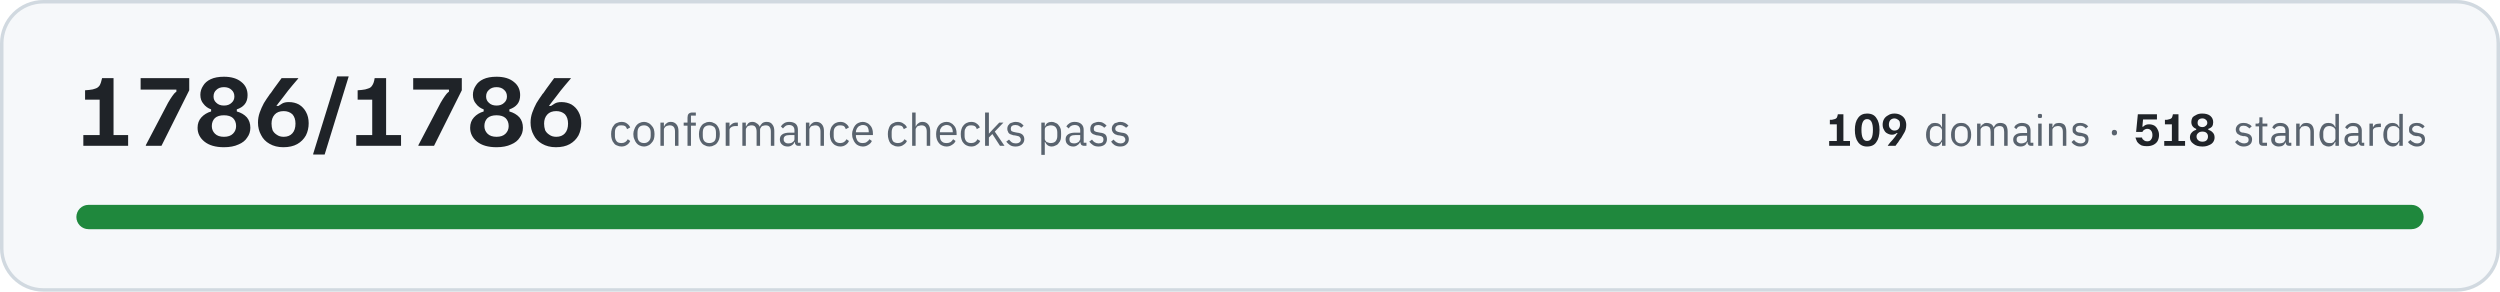
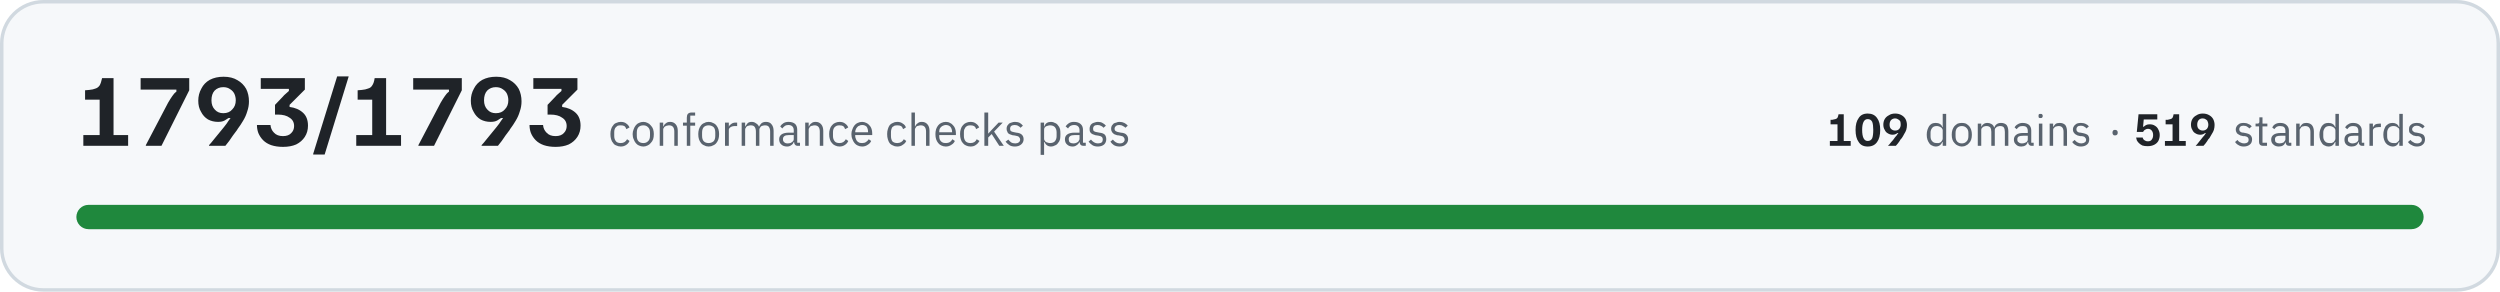
- <svg xmlns="http://www.w3.org/2000/svg" width="720" height="84" viewBox="0 0 7200 840" role="img" aria-label="All 1786 conformance checks pass, across 109 domains and 518 standards">
+ <svg xmlns="http://www.w3.org/2000/svg" width="720" height="84" viewBox="0 0 7200 840" role="img" aria-label="All 1793 conformance checks pass, across 109 domains and 519 standards">
  <rect x="5" y="5" width="7190" height="830" rx="120" fill="#f6f8fa" stroke="#d1d9e0" stroke-width="10" />
-   <path fill="#1f2328" d="M240 420L240 389L287 389L287 287L245 287L245 260L257 259Q268 258 275 255Q282 253 287 246Q291 239 294 225L327 225L327 389L369 389L369 420L240 420ZM420 420L420 418L484 296Q491 284 496 277Q501 269 508 264L508 258L405 258L405 225L545 225L545 260L465 420L420 420ZM645 424Q609 424 589 408Q569 392 569 368Q569 350 580 338Q591 326 608 321L608 315Q594 310 586 299Q577 289 577 273Q577 259 585 247Q592 235 607 228Q622 221 645 221Q677 221 695 236Q713 250 713 274Q713 290 705 300Q697 310 682 315L682 321Q700 326 711 338Q721 350 721 368Q721 384 712 396Q704 409 687 416Q670 424 645 424ZM645 394Q662 394 671 385Q680 376 680 363Q680 349 671 340Q662 332 645 332Q628 332 619 340Q610 349 610 363Q610 376 619 385Q628 394 645 394ZM645 304Q659 304 667 296Q675 289 675 278Q675 266 667 259Q659 251 645 251Q631 251 623 259Q615 266 615 278Q615 289 623 296Q631 304 645 304ZM816 424Q793 424 776 414Q760 405 752 389Q743 373 743 353Q743 338 748 324Q753 310 760 297Q768 284 776 273Q776 272 780 268Q784 262 789 255Q794 248 800 240Q806 232 811 225L859 225L859 226Q854 232 842 246Q830 260 816 279Q807 290 802 297Q797 304 796 305L802 305Q806 302 813 298Q820 294 832 294Q848 294 861 301Q874 309 881 322Q889 336 889 355Q889 374 881 390Q872 406 856 415Q840 424 816 424ZM817 394Q833 394 842 384Q851 374 851 356Q851 339 842 329Q832 320 817 320Q800 320 791 330Q782 340 782 356Q782 366 785 375Q789 383 797 388Q805 394 817 394ZM902 445L902 443L971 220L1004 220L1004 221L935 445L902 445ZM1026 420L1026 389L1072 389L1072 287L1030 287L1030 260L1042 259Q1053 258 1060 255Q1068 253 1072 246Q1077 239 1079 225L1112 225L1112 389L1155 389L1155 420L1026 420ZM1205 420L1205 418L1269 296Q1276 284 1281 277Q1286 269 1293 264L1293 258L1190 258L1190 225L1330 225L1330 260L1250 420L1205 420ZM1430 424Q1394 424 1374 408Q1354 392 1354 368Q1354 350 1365 338Q1376 326 1393 321L1393 315Q1379 310 1371 299Q1362 289 1362 273Q1362 259 1370 247Q1377 235 1392 228Q1407 221 1430 221Q1462 221 1480 236Q1498 250 1498 274Q1498 290 1490 300Q1482 310 1467 315L1467 321Q1485 326 1496 338Q1506 350 1506 368Q1506 384 1497 396Q1489 409 1472 416Q1455 424 1430 424ZM1430 394Q1447 394 1456 385Q1465 376 1465 363Q1465 349 1456 340Q1447 332 1430 332Q1413 332 1404 340Q1395 349 1395 363Q1395 376 1404 385Q1413 394 1430 394ZM1430 304Q1444 304 1452 296Q1460 289 1460 278Q1460 266 1452 259Q1444 251 1430 251Q1416 251 1408 259Q1400 266 1400 278Q1400 289 1408 296Q1416 304 1430 304ZM1601 424Q1578 424 1561 414Q1545 405 1537 389Q1528 373 1528 353Q1528 338 1533 324Q1538 310 1545 297Q1553 284 1561 273Q1561 272 1565 268Q1569 262 1574 255Q1579 248 1585 240Q1591 232 1596 225L1644 225L1644 226Q1639 232 1627 246Q1615 260 1601 279Q1592 290 1587 297Q1582 304 1581 305L1587 305Q1591 302 1598 298Q1605 294 1617 294Q1633 294 1646 301Q1659 309 1666 322Q1674 336 1674 355Q1674 374 1666 390Q1657 406 1641 415Q1625 424 1601 424ZM1602 394Q1618 394 1627 384Q1636 374 1636 356Q1636 339 1627 329Q1617 320 1602 320Q1585 320 1576 330Q1567 340 1567 356Q1567 366 1570 375Q1574 383 1582 388Q1590 394 1602 394Z" />
-   <path fill="#59636e" d="M1790 422Q1783 422 1777 419Q1771 417 1768 412Q1764 408 1762 401Q1760 395 1760 386Q1760 378 1762 372Q1764 365 1768 361Q1771 356 1777 354Q1783 351 1790 351Q1800 351 1806 356Q1812 360 1815 367L1806 372Q1804 366 1800 363Q1796 361 1790 361Q1785 361 1781 362Q1778 364 1776 366Q1773 369 1772 373Q1771 376 1771 381L1771 392Q1771 401 1776 407Q1780 412 1790 412Q1802 412 1808 401L1815 406Q1812 413 1806 417Q1799 422 1790 422ZM1855 422Q1848 422 1842 419Q1837 417 1833 412Q1829 407 1827 401Q1824 395 1824 386Q1824 379 1827 372Q1829 366 1833 361Q1837 356 1842 354Q1848 351 1855 351Q1861 351 1867 354Q1872 356 1876 361Q1881 366 1883 372Q1885 379 1885 386Q1885 395 1883 401Q1881 407 1876 412Q1872 417 1867 419Q1861 422 1855 422ZM1855 412Q1863 412 1868 407Q1874 402 1874 391L1874 382Q1874 371 1868 366Q1863 361 1855 361Q1846 361 1841 366Q1836 371 1836 382L1836 391Q1836 402 1841 407Q1846 412 1855 412ZM1902 420L1902 353L1912 353L1912 364L1913 364Q1915 358 1920 355Q1924 351 1932 351Q1942 351 1948 358Q1954 365 1954 377L1954 420L1944 420L1944 379Q1944 361 1929 361Q1926 361 1923 362Q1920 362 1918 364Q1915 365 1914 368Q1912 370 1912 373L1912 420L1902 420ZM1980 362L1969 362L1969 353L1980 353L1980 339Q1980 332 1983 328Q1987 324 1994 324L2004 324L2004 333L1990 333L1990 353L2004 353L2004 362L1990 362L1990 420L1980 420L1980 362ZM2043 422Q2036 422 2031 419Q2025 417 2021 412Q2017 407 2015 401Q2013 395 2013 386Q2013 379 2015 372Q2017 366 2021 361Q2025 356 2031 354Q2036 351 2043 351Q2050 351 2055 354Q2061 356 2065 361Q2069 366 2071 372Q2073 379 2073 386Q2073 395 2071 401Q2069 407 2065 412Q2061 417 2055 419Q2050 422 2043 422ZM2043 412Q2051 412 2057 407Q2062 402 2062 391L2062 382Q2062 371 2057 366Q2051 361 2043 361Q2034 361 2029 366Q2024 371 2024 382L2024 391Q2024 402 2029 407Q2034 412 2043 412ZM2090 420L2090 353L2101 353L2101 365L2101 365Q2103 360 2108 357Q2113 353 2121 353L2125 353L2125 363L2119 363Q2110 363 2105 367Q2101 370 2101 374L2101 420L2090 420ZM2138 420L2138 353L2148 353L2148 364L2149 364Q2150 361 2152 359Q2153 357 2155 355Q2157 353 2160 352Q2163 351 2167 351Q2174 351 2179 355Q2185 358 2188 365L2188 365Q2190 360 2195 355Q2200 351 2208 351Q2219 351 2224 358Q2230 365 2230 377L2230 420L2220 420L2220 379Q2220 370 2216 365Q2213 361 2205 361Q2202 361 2199 362Q2196 362 2194 364Q2192 365 2191 368Q2189 370 2189 373L2189 420L2179 420L2179 379Q2179 370 2175 365Q2172 361 2164 361Q2161 361 2158 362Q2156 362 2153 364Q2151 365 2150 368Q2148 370 2148 373L2148 420L2138 420ZM2300 420Q2294 420 2292 417Q2289 414 2289 409L2288 409Q2286 415 2281 418Q2276 422 2269 422Q2258 422 2252 416Q2246 411 2246 401Q2246 392 2253 387Q2260 382 2275 382L2288 382L2288 375Q2288 368 2284 364Q2280 360 2272 360Q2266 360 2262 363Q2258 366 2255 370L2249 364Q2252 359 2258 355Q2264 351 2273 351Q2285 351 2292 357Q2298 363 2298 374L2298 411L2306 411L2306 420L2300 420ZM2270 413Q2274 413 2278 412Q2281 411 2283 409Q2285 408 2287 405Q2288 403 2288 400L2288 389L2274 389Q2265 389 2261 392Q2257 395 2257 400L2257 402Q2257 407 2261 410Q2264 413 2270 413ZM2321 420L2321 353L2331 353L2331 364L2332 364Q2334 358 2339 355Q2343 351 2351 351Q2361 351 2367 358Q2373 365 2373 377L2373 420L2363 420L2363 379Q2363 361 2348 361Q2345 361 2342 362Q2339 362 2336 364Q2334 365 2333 368Q2331 370 2331 373L2331 420L2321 420ZM2420 422Q2413 422 2407 419Q2402 417 2398 412Q2394 408 2392 401Q2390 395 2390 386Q2390 378 2392 372Q2394 365 2398 361Q2402 356 2407 354Q2413 351 2420 351Q2430 351 2436 356Q2442 360 2445 367L2436 372Q2434 366 2430 363Q2426 361 2420 361Q2415 361 2412 362Q2408 364 2406 366Q2403 369 2402 373Q2401 376 2401 381L2401 392Q2401 401 2406 407Q2411 412 2420 412Q2432 412 2438 401L2445 406Q2442 413 2436 417Q2429 422 2420 422ZM2485 422Q2478 422 2472 419Q2467 417 2463 412Q2459 407 2457 401Q2454 395 2454 386Q2454 379 2457 372Q2459 366 2463 361Q2467 356 2472 354Q2478 351 2485 351Q2491 351 2497 354Q2502 356 2506 361Q2510 365 2512 371Q2514 377 2514 384L2514 389L2465 389L2465 392Q2465 396 2467 400Q2468 404 2471 407Q2473 409 2477 411Q2481 412 2485 412Q2492 412 2496 409Q2501 406 2504 401L2511 406Q2508 413 2501 417Q2494 422 2485 422ZM2485 360Q2480 360 2477 362Q2473 363 2471 366Q2468 369 2467 372Q2465 376 2465 380L2465 381L2502 381L2502 380Q2502 371 2498 365Q2493 360 2485 360ZM2586 422Q2579 422 2574 419Q2568 417 2564 412Q2561 408 2559 401Q2557 395 2557 386Q2557 378 2559 372Q2561 365 2564 361Q2568 356 2574 354Q2579 351 2586 351Q2596 351 2602 356Q2609 360 2612 367L2603 372Q2601 366 2597 363Q2593 361 2586 361Q2582 361 2578 362Q2575 364 2572 366Q2570 369 2569 373Q2568 376 2568 381L2568 392Q2568 401 2572 407Q2577 412 2586 412Q2599 412 2605 401L2612 406Q2609 413 2602 417Q2596 422 2586 422ZM2627 324L2637 324L2637 364L2638 364Q2640 358 2645 355Q2649 351 2657 351Q2667 351 2673 358Q2679 365 2679 377L2679 420L2669 420L2669 379Q2669 361 2654 361Q2651 361 2648 362Q2645 362 2642 364Q2640 365 2639 368Q2637 370 2637 373L2637 420L2627 420L2627 324ZM2726 422Q2719 422 2713 419Q2708 417 2704 412Q2700 407 2698 401Q2696 395 2696 386Q2696 379 2698 372Q2700 366 2704 361Q2708 356 2713 354Q2719 351 2726 351Q2733 351 2738 354Q2743 356 2747 361Q2751 365 2753 371Q2755 377 2755 384L2755 389L2707 389L2707 392Q2707 396 2708 400Q2709 404 2712 407Q2714 409 2718 411Q2722 412 2727 412Q2733 412 2738 409Q2742 406 2745 401L2752 406Q2749 413 2742 417Q2735 422 2726 422ZM2726 360Q2722 360 2718 362Q2715 363 2712 366Q2710 369 2708 372Q2707 376 2707 380L2707 381L2744 381L2744 380Q2744 371 2739 365Q2734 360 2726 360ZM2797 422Q2790 422 2784 419Q2779 417 2775 412Q2771 408 2769 401Q2767 395 2767 386Q2767 378 2769 372Q2771 365 2775 361Q2779 356 2784 354Q2790 351 2797 351Q2807 351 2813 356Q2819 360 2822 367L2813 372Q2812 366 2807 363Q2803 361 2797 361Q2792 361 2789 362Q2785 364 2783 366Q2781 369 2779 373Q2778 376 2778 381L2778 392Q2778 401 2783 407Q2788 412 2797 412Q2810 412 2815 401L2823 406Q2820 413 2813 417Q2807 422 2797 422ZM2837 324L2848 324L2848 385L2848 385L2859 373L2878 353L2890 353L2865 379L2893 420L2880 420L2858 386L2848 396L2848 420L2837 420L2837 324ZM2925 422Q2915 422 2909 418Q2903 414 2898 408L2906 402Q2910 407 2914 410Q2919 413 2926 413Q2932 413 2936 410Q2940 407 2940 402Q2940 398 2937 395Q2935 392 2928 391L2923 390Q2918 390 2914 388Q2910 387 2907 385Q2904 383 2903 379Q2901 376 2901 371Q2901 366 2903 362Q2905 359 2908 356Q2911 354 2915 353Q2920 351 2925 351Q2933 351 2939 354Q2944 357 2948 362L2941 368Q2939 365 2935 363Q2931 360 2924 360Q2918 360 2914 363Q2911 366 2911 371Q2911 376 2914 378Q2918 380 2924 381L2929 382Q2940 383 2945 388Q2950 393 2950 401Q2950 410 2943 416Q2936 422 2925 422ZM2999 353L3009 353L3009 364L3010 364Q3012 357 3017 354Q3022 351 3029 351Q3035 351 3040 354Q3046 356 3049 361Q3053 365 3055 372Q3056 378 3056 386Q3056 395 3055 401Q3053 408 3049 412Q3046 417 3040 419Q3035 422 3029 422Q3016 422 3010 409L3009 409L3009 446L2999 446L2999 353ZM3026 412Q3035 412 3040 407Q3045 401 3045 392L3045 381Q3045 372 3040 366Q3035 361 3026 361Q3023 361 3020 362Q3016 363 3014 364Q3012 366 3010 368Q3009 371 3009 374L3009 399Q3009 402 3010 404Q3012 407 3014 409Q3016 410 3020 411Q3023 412 3026 412ZM3123 420Q3117 420 3114 417Q3112 414 3111 409L3111 409Q3108 415 3103 418Q3098 422 3091 422Q3081 422 3075 416Q3069 411 3069 401Q3069 392 3076 387Q3083 382 3097 382L3111 382L3111 375Q3111 368 3107 364Q3103 360 3095 360Q3089 360 3084 363Q3080 366 3078 370L3071 364Q3074 359 3080 355Q3086 351 3095 351Q3107 351 3114 357Q3121 363 3121 374L3121 411L3129 411L3129 420L3123 420ZM3093 413Q3097 413 3100 412Q3103 411 3106 409Q3108 408 3109 405Q3111 403 3111 400L3111 389L3097 389Q3088 389 3084 392Q3080 395 3080 400L3080 402Q3080 407 3083 410Q3087 413 3093 413ZM3164 422Q3154 422 3148 418Q3142 414 3137 408L3145 402Q3148 407 3153 410Q3158 413 3164 413Q3171 413 3175 410Q3178 407 3178 402Q3178 398 3176 395Q3173 392 3167 391L3161 390Q3157 390 3153 388Q3149 387 3146 385Q3143 383 3141 379Q3140 376 3140 371Q3140 366 3142 362Q3143 359 3147 356Q3150 354 3154 353Q3159 351 3164 351Q3172 351 3177 354Q3183 357 3187 362L3180 368Q3178 365 3174 363Q3169 360 3163 360Q3156 360 3153 363Q3150 366 3150 371Q3150 376 3153 378Q3156 380 3163 381L3168 382Q3179 383 3184 388Q3188 393 3188 401Q3188 410 3182 416Q3175 422 3164 422ZM3226 422Q3217 422 3210 418Q3204 414 3200 408L3207 402Q3211 407 3216 410Q3221 413 3227 413Q3234 413 3237 410Q3241 407 3241 402Q3241 398 3238 395Q3236 392 3229 391L3224 390Q3219 390 3215 388Q3211 387 3209 385Q3206 383 3204 379Q3202 376 3202 371Q3202 366 3204 362Q3206 359 3209 356Q3212 354 3217 353Q3221 351 3226 351Q3234 351 3240 354Q3246 357 3250 362L3243 368Q3241 365 3236 363Q3232 360 3226 360Q3219 360 3216 363Q3212 366 3212 371Q3212 376 3216 378Q3219 380 3225 381L3230 382Q3242 383 3246 388Q3251 393 3251 401Q3251 410 3244 416Q3238 422 3226 422Z" />
-   <path fill="#1f2328" d="M5268 420L5268 406L5290 406L5290 358L5270 358L5270 345L5276 345Q5281 344 5284 343Q5288 342 5290 339Q5292 335 5293 329L5309 329L5309 406L5328 406L5328 420L5268 420ZM5377 422Q5360 422 5351 409Q5342 397 5342 374Q5342 352 5351 340Q5360 327 5377 327Q5396 327 5404 340Q5413 352 5413 374Q5413 397 5404 409Q5396 422 5377 422ZM5377 406Q5386 406 5390 398Q5394 390 5394 374Q5394 359 5390 351Q5386 343 5377 343Q5369 343 5365 351Q5361 359 5361 374Q5361 390 5365 398Q5369 406 5377 406ZM5437 420L5437 419Q5439 417 5444 410Q5450 404 5457 395Q5461 390 5463 386Q5465 383 5466 383L5463 383Q5461 384 5458 386Q5454 388 5449 388Q5442 388 5435 384Q5429 381 5426 374Q5422 368 5422 359Q5422 350 5426 343Q5430 336 5438 332Q5445 327 5456 327Q5467 327 5475 332Q5482 336 5486 343Q5490 351 5490 360Q5490 367 5488 374Q5486 380 5482 386Q5479 392 5475 398Q5475 398 5473 400Q5472 402 5469 406Q5467 410 5464 413Q5461 417 5459 420L5437 420ZM5456 376Q5464 376 5468 371Q5472 366 5472 359Q5472 354 5471 350Q5469 346 5465 344Q5461 341 5456 341Q5449 341 5444 346Q5440 351 5440 359Q5440 367 5445 371Q5449 376 5456 376Z" />
-   <path fill="#59636e" d="M5593 409L5592 409Q5586 422 5573 422Q5567 422 5562 419Q5558 417 5554 412Q5551 408 5549 402Q5547 396 5547 388Q5547 380 5549 374Q5551 368 5554 363Q5558 359 5562 356Q5567 354 5573 354Q5580 354 5585 357Q5590 360 5592 366L5593 366L5593 328L5603 328L5603 420L5593 420L5593 409ZM5576 412Q5579 412 5583 412Q5586 411 5588 409Q5590 407 5591 405Q5593 402 5593 399L5593 375Q5593 373 5591 370Q5590 368 5588 367Q5586 365 5583 364Q5579 363 5576 363Q5568 363 5563 368Q5558 374 5558 382L5558 393Q5558 402 5563 407Q5568 412 5576 412ZM5648 422Q5642 422 5636 419Q5631 417 5627 412Q5623 408 5621 402Q5619 396 5619 388Q5619 380 5621 374Q5623 368 5627 363Q5631 359 5636 356Q5642 354 5648 354Q5655 354 5660 356Q5665 359 5669 363Q5673 368 5675 374Q5677 380 5677 388Q5677 396 5675 402Q5673 408 5669 412Q5665 417 5660 419Q5655 422 5648 422ZM5648 413Q5656 413 5662 408Q5667 403 5667 392L5667 383Q5667 373 5662 368Q5656 363 5648 363Q5640 363 5635 368Q5630 373 5630 383L5630 392Q5630 403 5635 408Q5640 413 5648 413ZM5694 420L5694 356L5704 356L5704 366L5704 366Q5706 363 5707 361Q5708 359 5711 358Q5713 356 5715 355Q5718 354 5722 354Q5728 354 5734 357Q5739 360 5742 367L5742 367Q5744 362 5748 358Q5753 354 5761 354Q5771 354 5777 360Q5782 367 5782 379L5782 420L5772 420L5772 380Q5772 372 5769 367Q5766 363 5758 363Q5755 363 5753 364Q5750 364 5748 366Q5746 368 5744 370Q5743 372 5743 375L5743 420L5733 420L5733 380Q5733 372 5730 367Q5726 363 5719 363Q5716 363 5714 364Q5711 364 5709 366Q5707 368 5705 370Q5704 372 5704 375L5704 420L5694 420ZM5850 420Q5844 420 5842 417Q5839 414 5839 409L5838 409Q5836 416 5831 419Q5826 422 5820 422Q5809 422 5804 416Q5798 411 5798 402Q5798 393 5805 388Q5811 383 5825 383L5838 383L5838 377Q5838 370 5834 366Q5831 363 5823 363Q5817 363 5813 365Q5809 368 5807 372L5801 367Q5803 361 5809 358Q5815 354 5823 354Q5835 354 5842 360Q5848 366 5848 376L5848 411L5856 411L5856 420L5850 420ZM5821 413Q5825 413 5828 412Q5831 411 5833 410Q5836 408 5837 406Q5838 404 5838 401L5838 391L5825 391Q5816 391 5812 393Q5808 396 5808 400L5808 403Q5808 408 5812 410Q5815 413 5821 413ZM5875 340Q5872 340 5870 339Q5869 337 5869 335L5869 333Q5869 331 5870 329Q5872 328 5875 328Q5878 328 5880 329Q5881 331 5881 333L5881 335Q5881 337 5880 339Q5878 340 5875 340ZM5870 356L5880 356L5880 420L5870 420L5870 356ZM5901 420L5901 356L5911 356L5911 366L5912 366Q5914 361 5918 357Q5923 354 5930 354Q5940 354 5946 360Q5951 367 5951 379L5951 420L5941 420L5941 380Q5941 363 5927 363Q5924 363 5921 364Q5918 364 5916 366Q5914 368 5912 370Q5911 372 5911 375L5911 420L5901 420ZM5991 422Q5982 422 5976 418Q5970 415 5966 409L5973 403Q5977 408 5981 410Q5986 413 5992 413Q5999 413 6002 410Q6006 408 6006 402Q6006 399 6003 396Q6001 393 5994 392L5989 392Q5985 391 5981 390Q5977 388 5975 386Q5972 384 5970 381Q5969 378 5969 373Q5969 368 5970 365Q5972 361 5975 359Q5978 356 5982 355Q5987 354 5992 354Q5999 354 6005 357Q6010 359 6014 364L6007 370Q6005 367 6001 365Q5997 362 5991 362Q5985 362 5981 365Q5978 368 5978 372Q5978 377 5981 379Q5985 382 5991 382L5996 383Q6006 385 6011 389Q6015 394 6015 401Q6015 411 6009 416Q6003 422 5991 422Z" />
-   <path fill="#59636e" d="M6089 390Q6085 390 6084 388Q6082 386 6082 383L6082 381Q6082 378 6084 376Q6085 374 6089 374Q6093 374 6095 376Q6097 378 6097 381L6097 383Q6097 386 6095 388Q6093 390 6089 390Z" />
-   <path fill="#1f2328" d="M6183 421Q6174 421 6168 419Q6162 416 6158 412Q6154 408 6153 404Q6151 399 6150 396L6169 396Q6169 398 6171 401Q6173 403 6176 405Q6179 407 6184 407Q6192 407 6195 402Q6199 397 6199 389Q6199 381 6195 376Q6191 371 6184 371Q6180 371 6177 373Q6174 374 6172 377Q6171 379 6170 380L6152 380L6157 329L6212 329L6212 344L6172 344L6170 365L6172 365Q6175 362 6179 360Q6183 358 6189 358Q6198 358 6205 362Q6211 366 6214 373Q6218 380 6218 389Q6218 398 6214 406Q6210 413 6202 417Q6194 421 6183 421ZM6233 420L6233 406L6255 406L6255 358L6235 358L6235 345L6241 345Q6246 344 6249 343Q6253 342 6255 339Q6257 335 6258 329L6274 329L6274 406L6293 406L6293 420L6233 420ZM6343 422Q6326 422 6317 414Q6307 407 6307 396Q6307 387 6312 382Q6317 376 6325 374L6325 371Q6319 369 6315 364Q6311 359 6311 351Q6311 345 6314 339Q6318 334 6325 331Q6332 327 6342 327Q6358 327 6366 334Q6374 341 6374 352Q6374 359 6371 364Q6367 369 6360 371L6360 374Q6368 376 6373 382Q6378 387 6378 396Q6378 403 6374 409Q6370 415 6362 418Q6354 422 6343 422ZM6343 408Q6351 408 6355 404Q6359 400 6359 393Q6359 387 6355 383Q6351 379 6343 379Q6335 379 6331 383Q6326 387 6326 393Q6326 400 6331 404Q6335 408 6343 408ZM6343 366Q6349 366 6353 362Q6357 359 6357 354Q6357 348 6353 345Q6349 341 6343 341Q6336 341 6332 345Q6329 348 6329 354Q6329 359 6332 362Q6336 366 6343 366Z" />
+   <path fill="#1f2328" d="M240 420L240 389L287 389L287 287L245 287L245 260L257 259Q268 258 275 255Q282 253 287 246Q291 239 294 225L327 225L327 389L369 389L369 420L240 420ZM420 420L420 418L484 296Q491 284 496 277Q501 269 508 264L508 258L405 258L405 225L545 225L545 260L465 420L420 420ZM602 420L602 418Q607 413 618 399Q630 385 645 366Q654 355 658 348Q663 341 664 340L658 340Q654 343 647 347Q640 351 628 351Q612 351 599 344Q586 336 579 322Q571 309 571 290Q571 271 580 255Q588 239 604 230Q621 221 644 221Q668 221 684 231Q700 240 709 256Q717 272 717 292Q717 307 712 321Q708 335 700 348Q693 360 684 372Q684 373 680 378Q677 382 671 390Q666 398 660 406Q654 413 649 420L602 420ZM643 326Q660 326 669 315Q679 305 679 289Q679 279 675 270Q671 262 663 257Q655 251 643 251Q628 251 618 261Q609 271 609 289Q609 306 619 316Q628 326 643 326ZM815 423Q796 423 781 418Q767 413 758 404Q749 395 744 383Q740 372 740 360L779 360Q780 373 789 382Q798 392 815 392Q831 392 839 383Q847 375 847 363Q847 347 834 339Q822 330 800 330L792 330L792 302L814 279Q818 274 823 270Q827 266 832 262L832 256L751 256L751 225L878 225L878 258L834 302L834 308Q858 311 873 325Q887 338 887 362Q887 380 878 394Q869 408 853 416Q837 423 815 423ZM902 445L902 443L971 220L1004 220L1004 221L935 445L902 445ZM1026 420L1026 389L1072 389L1072 287L1030 287L1030 260L1042 259Q1053 258 1060 255Q1068 253 1072 246Q1077 239 1079 225L1112 225L1112 389L1155 389L1155 420L1026 420ZM1205 420L1205 418L1269 296Q1276 284 1281 277Q1286 269 1293 264L1293 258L1190 258L1190 225L1330 225L1330 260L1250 420L1205 420ZM1387 420L1387 418Q1392 413 1403 399Q1415 385 1430 366Q1439 355 1443 348Q1448 341 1449 340L1443 340Q1439 343 1432 347Q1425 351 1413 351Q1397 351 1384 344Q1371 336 1364 322Q1356 309 1356 290Q1356 271 1365 255Q1373 239 1389 230Q1406 221 1429 221Q1453 221 1469 231Q1485 240 1494 256Q1502 272 1502 292Q1502 307 1497 321Q1493 335 1485 348Q1478 360 1469 372Q1469 373 1465 378Q1462 382 1456 390Q1451 398 1445 406Q1439 413 1434 420L1387 420ZM1428 326Q1445 326 1454 315Q1464 305 1464 289Q1464 279 1460 270Q1456 262 1448 257Q1440 251 1428 251Q1413 251 1403 261Q1394 271 1394 289Q1394 306 1404 316Q1413 326 1428 326ZM1600 423Q1581 423 1566 418Q1552 413 1543 404Q1534 395 1529 383Q1525 372 1525 360L1564 360Q1565 373 1574 382Q1583 392 1600 392Q1616 392 1624 383Q1632 375 1632 363Q1632 347 1619 339Q1607 330 1585 330L1577 330L1577 302L1599 279Q1603 274 1608 270Q1612 266 1617 262L1617 256L1536 256L1536 225L1663 225L1663 258L1619 302L1619 308Q1643 311 1658 325Q1672 338 1672 362Q1672 380 1663 394Q1654 408 1638 416Q1622 423 1600 423Z" />
+   <path fill="#59636e" d="M1788 422Q1781 422 1775 419Q1769 417 1766 412Q1762 408 1760 401Q1758 395 1758 386Q1758 378 1760 372Q1762 365 1766 361Q1769 356 1775 354Q1781 351 1788 351Q1798 351 1804 356Q1810 360 1813 367L1804 372Q1802 366 1798 363Q1794 361 1788 361Q1783 361 1779 362Q1776 364 1774 366Q1771 369 1770 373Q1769 376 1769 381L1769 392Q1769 401 1774 407Q1778 412 1788 412Q1800 412 1806 401L1813 406Q1810 413 1804 417Q1797 422 1788 422ZM1853 422Q1846 422 1840 419Q1835 417 1831 412Q1827 407 1825 401Q1822 395 1822 386Q1822 379 1825 372Q1827 366 1831 361Q1835 356 1840 354Q1846 351 1853 351Q1859 351 1865 354Q1870 356 1874 361Q1879 366 1881 372Q1883 379 1883 386Q1883 395 1881 401Q1879 407 1874 412Q1870 417 1865 419Q1859 422 1853 422ZM1853 412Q1861 412 1866 407Q1872 402 1872 391L1872 382Q1872 371 1866 366Q1861 361 1853 361Q1844 361 1839 366Q1834 371 1834 382L1834 391Q1834 402 1839 407Q1844 412 1853 412ZM1900 420L1900 353L1910 353L1910 364L1911 364Q1913 358 1918 355Q1922 351 1930 351Q1940 351 1946 358Q1952 365 1952 377L1952 420L1942 420L1942 379Q1942 361 1927 361Q1924 361 1921 362Q1918 362 1916 364Q1913 365 1912 368Q1910 370 1910 373L1910 420L1900 420ZM1978 362L1967 362L1967 353L1978 353L1978 339Q1978 332 1981 328Q1985 324 1992 324L2002 324L2002 333L1988 333L1988 353L2002 353L2002 362L1988 362L1988 420L1978 420L1978 362ZM2041 422Q2034 422 2029 419Q2023 417 2019 412Q2015 407 2013 401Q2011 395 2011 386Q2011 379 2013 372Q2015 366 2019 361Q2023 356 2029 354Q2034 351 2041 351Q2048 351 2053 354Q2059 356 2063 361Q2067 366 2069 372Q2071 379 2071 386Q2071 395 2069 401Q2067 407 2063 412Q2059 417 2053 419Q2048 422 2041 422ZM2041 412Q2049 412 2055 407Q2060 402 2060 391L2060 382Q2060 371 2055 366Q2049 361 2041 361Q2032 361 2027 366Q2022 371 2022 382L2022 391Q2022 402 2027 407Q2032 412 2041 412ZM2088 420L2088 353L2099 353L2099 365L2099 365Q2101 360 2106 357Q2111 353 2119 353L2123 353L2123 363L2117 363Q2108 363 2103 367Q2099 370 2099 374L2099 420L2088 420ZM2136 420L2136 353L2146 353L2146 364L2147 364Q2148 361 2150 359Q2151 357 2153 355Q2155 353 2158 352Q2161 351 2165 351Q2172 351 2177 355Q2183 358 2186 365L2186 365Q2188 360 2193 355Q2198 351 2206 351Q2217 351 2222 358Q2228 365 2228 377L2228 420L2218 420L2218 379Q2218 370 2214 365Q2211 361 2203 361Q2200 361 2197 362Q2194 362 2192 364Q2190 365 2189 368Q2187 370 2187 373L2187 420L2177 420L2177 379Q2177 370 2173 365Q2170 361 2162 361Q2159 361 2156 362Q2154 362 2151 364Q2149 365 2148 368Q2146 370 2146 373L2146 420L2136 420ZM2298 420Q2292 420 2290 417Q2287 414 2287 409L2286 409Q2284 415 2279 418Q2274 422 2267 422Q2256 422 2250 416Q2244 411 2244 401Q2244 392 2251 387Q2258 382 2273 382L2286 382L2286 375Q2286 368 2282 364Q2278 360 2270 360Q2264 360 2260 363Q2256 366 2253 370L2247 364Q2250 359 2256 355Q2262 351 2271 351Q2283 351 2290 357Q2296 363 2296 374L2296 411L2304 411L2304 420L2298 420ZM2268 413Q2272 413 2276 412Q2279 411 2281 409Q2283 408 2285 405Q2286 403 2286 400L2286 389L2272 389Q2263 389 2259 392Q2255 395 2255 400L2255 402Q2255 407 2259 410Q2262 413 2268 413ZM2319 420L2319 353L2329 353L2329 364L2330 364Q2332 358 2337 355Q2341 351 2349 351Q2359 351 2365 358Q2371 365 2371 377L2371 420L2361 420L2361 379Q2361 361 2346 361Q2343 361 2340 362Q2337 362 2334 364Q2332 365 2331 368Q2329 370 2329 373L2329 420L2319 420ZM2418 422Q2411 422 2405 419Q2400 417 2396 412Q2392 408 2390 401Q2388 395 2388 386Q2388 378 2390 372Q2392 365 2396 361Q2400 356 2405 354Q2411 351 2418 351Q2428 351 2434 356Q2440 360 2443 367L2434 372Q2432 366 2428 363Q2424 361 2418 361Q2413 361 2410 362Q2406 364 2404 366Q2401 369 2400 373Q2399 376 2399 381L2399 392Q2399 401 2404 407Q2408 412 2418 412Q2430 412 2436 401L2443 406Q2440 413 2434 417Q2427 422 2418 422ZM2483 422Q2476 422 2470 419Q2465 417 2461 412Q2457 407 2455 401Q2452 395 2452 386Q2452 379 2455 372Q2457 366 2461 361Q2465 356 2470 354Q2476 351 2483 351Q2489 351 2495 354Q2500 356 2504 361Q2508 365 2510 371Q2512 377 2512 384L2512 389L2463 389L2463 392Q2463 396 2465 400Q2466 404 2469 407Q2471 409 2475 411Q2479 412 2483 412Q2490 412 2494 409Q2499 406 2502 401L2509 406Q2506 413 2499 417Q2492 422 2483 422ZM2483 360Q2478 360 2475 362Q2471 363 2469 366Q2466 369 2465 372Q2463 376 2463 380L2463 381L2500 381L2500 380Q2500 371 2496 365Q2491 360 2483 360ZM2584 422Q2577 422 2572 419Q2566 417 2562 412Q2559 408 2557 401Q2555 395 2555 386Q2555 378 2557 372Q2559 365 2562 361Q2566 356 2572 354Q2577 351 2584 351Q2594 351 2600 356Q2607 360 2609 367L2601 372Q2599 366 2595 363Q2591 361 2584 361Q2580 361 2576 362Q2573 364 2570 366Q2568 369 2567 373Q2566 376 2566 381L2566 392Q2566 401 2570 407Q2575 412 2584 412Q2597 412 2603 401L2610 406Q2607 413 2600 417Q2594 422 2584 422ZM2625 324L2635 324L2635 364L2636 364Q2638 358 2643 355Q2647 351 2655 351Q2665 351 2671 358Q2677 365 2677 377L2677 420L2667 420L2667 379Q2667 361 2652 361Q2648 361 2646 362Q2643 362 2640 364Q2638 365 2637 368Q2635 370 2635 373L2635 420L2625 420L2625 324ZM2724 422Q2717 422 2711 419Q2706 417 2702 412Q2698 407 2696 401Q2694 395 2694 386Q2694 379 2696 372Q2698 366 2702 361Q2706 356 2711 354Q2717 351 2724 351Q2731 351 2736 354Q2741 356 2745 361Q2749 365 2751 371Q2753 377 2753 384L2753 389L2705 389L2705 392Q2705 396 2706 400Q2707 404 2710 407Q2712 409 2716 411Q2720 412 2725 412Q2731 412 2736 409Q2740 406 2743 401L2750 406Q2747 413 2740 417Q2733 422 2724 422ZM2724 360Q2720 360 2716 362Q2713 363 2710 366Q2707 369 2706 372Q2705 376 2705 380L2705 381L2742 381L2742 380Q2742 371 2737 365Q2732 360 2724 360ZM2795 422Q2788 422 2782 419Q2777 417 2773 412Q2769 408 2767 401Q2765 395 2765 386Q2765 378 2767 372Q2769 365 2773 361Q2777 356 2782 354Q2788 351 2795 351Q2805 351 2811 356Q2817 360 2820 367L2811 372Q2810 366 2805 363Q2801 361 2795 361Q2790 361 2787 362Q2783 364 2781 366Q2779 369 2777 373Q2776 376 2776 381L2776 392Q2776 401 2781 407Q2786 412 2795 412Q2808 412 2813 401L2821 406Q2817 413 2811 417Q2805 422 2795 422ZM2835 324L2846 324L2846 385L2846 385L2857 373L2876 353L2888 353L2863 379L2891 420L2878 420L2856 386L2846 396L2846 420L2835 420L2835 324ZM2923 422Q2913 422 2907 418Q2901 414 2896 408L2904 402Q2908 407 2912 410Q2917 413 2924 413Q2930 413 2934 410Q2938 407 2938 402Q2938 398 2935 395Q2933 392 2926 391L2921 390Q2916 390 2912 388Q2908 387 2905 385Q2902 383 2901 379Q2899 376 2899 371Q2899 366 2901 362Q2903 359 2906 356Q2909 354 2913 353Q2918 351 2923 351Q2931 351 2937 354Q2942 357 2946 362L2939 368Q2937 365 2933 363Q2929 360 2922 360Q2916 360 2912 363Q2909 366 2909 371Q2909 376 2912 378Q2916 380 2922 381L2927 382Q2938 383 2943 388Q2948 393 2948 401Q2948 410 2941 416Q2934 422 2923 422ZM2997 353L3007 353L3007 364L3008 364Q3010 357 3015 354Q3020 351 3027 351Q3033 351 3038 354Q3044 356 3047 361Q3051 365 3053 372Q3054 378 3054 386Q3054 395 3053 401Q3051 408 3047 412Q3044 417 3038 419Q3033 422 3027 422Q3014 422 3008 409L3007 409L3007 446L2997 446L2997 353ZM3024 412Q3033 412 3038 407Q3043 401 3043 392L3043 381Q3043 372 3038 366Q3033 361 3024 361Q3021 361 3018 362Q3014 363 3012 364Q3010 366 3008 368Q3007 371 3007 374L3007 399Q3007 402 3008 404Q3010 407 3012 409Q3014 410 3018 411Q3021 412 3024 412ZM3121 420Q3115 420 3112 417Q3110 414 3109 409L3109 409Q3106 415 3101 418Q3096 422 3089 422Q3079 422 3073 416Q3067 411 3067 401Q3067 392 3074 387Q3081 382 3095 382L3109 382L3109 375Q3109 368 3105 364Q3101 360 3093 360Q3087 360 3082 363Q3078 366 3076 370L3069 364Q3072 359 3078 355Q3084 351 3093 351Q3105 351 3112 357Q3119 363 3119 374L3119 411L3127 411L3127 420L3121 420ZM3091 413Q3095 413 3098 412Q3101 411 3104 409Q3106 408 3107 405Q3109 403 3109 400L3109 389L3095 389Q3086 389 3082 392Q3078 395 3078 400L3078 402Q3078 407 3081 410Q3085 413 3091 413ZM3162 422Q3152 422 3146 418Q3140 414 3135 408L3142 402Q3146 407 3151 410Q3156 413 3162 413Q3169 413 3173 410Q3176 407 3176 402Q3176 398 3174 395Q3171 392 3165 391L3159 390Q3155 390 3151 388Q3147 387 3144 385Q3141 383 3139 379Q3138 376 3138 371Q3138 366 3140 362Q3141 359 3145 356Q3148 354 3152 353Q3157 351 3162 351Q3170 351 3175 354Q3181 357 3185 362L3178 368Q3176 365 3172 363Q3167 360 3161 360Q3154 360 3151 363Q3148 366 3148 371Q3148 376 3151 378Q3154 380 3161 381L3166 382Q3177 383 3182 388Q3186 393 3186 401Q3186 410 3180 416Q3173 422 3162 422ZM3224 422Q3215 422 3208 418Q3202 414 3198 408L3205 402Q3209 407 3214 410Q3219 413 3225 413Q3232 413 3235 410Q3239 407 3239 402Q3239 398 3236 395Q3234 392 3227 391L3222 390Q3217 390 3213 388Q3209 387 3207 385Q3204 383 3202 379Q3200 376 3200 371Q3200 366 3202 362Q3204 359 3207 356Q3210 354 3215 353Q3219 351 3224 351Q3232 351 3238 354Q3244 357 3248 362L3241 368Q3239 365 3234 363Q3230 360 3223 360Q3217 360 3214 363Q3210 366 3210 371Q3210 376 3214 378Q3217 380 3223 381L3228 382Q3240 383 3244 388Q3249 393 3249 401Q3249 410 3242 416Q3236 422 3224 422Z" />
+   <path fill="#1f2328" d="M5270 420L5270 406L5292 406L5292 358L5272 358L5272 345L5277 345Q5283 344 5286 343Q5290 342 5292 339Q5294 335 5295 329L5310 329L5310 406L5330 406L5330 420L5270 420ZM5379 422Q5361 422 5353 409Q5344 397 5344 374Q5344 352 5353 340Q5361 327 5379 327Q5397 327 5406 340Q5415 352 5415 374Q5415 397 5406 409Q5397 422 5379 422ZM5379 406Q5388 406 5392 398Q5395 390 5395 374Q5395 359 5392 351Q5388 343 5379 343Q5371 343 5367 351Q5363 359 5363 374Q5363 390 5367 398Q5371 406 5379 406ZM5438 420L5438 419Q5441 417 5446 410Q5452 404 5458 395Q5463 390 5465 386Q5467 383 5468 383L5465 383Q5463 384 5460 386Q5456 388 5451 388Q5443 388 5437 384Q5431 381 5428 374Q5424 368 5424 359Q5424 350 5428 343Q5432 336 5440 332Q5447 327 5458 327Q5469 327 5477 332Q5484 336 5488 343Q5492 351 5492 360Q5492 367 5490 374Q5488 380 5484 386Q5481 392 5477 398Q5477 398 5475 400Q5473 402 5471 406Q5468 410 5466 413Q5463 417 5460 420L5438 420ZM5458 376Q5466 376 5470 371Q5474 366 5474 359Q5474 354 5473 350Q5471 346 5467 344Q5463 341 5458 341Q5451 341 5446 346Q5442 351 5442 359Q5442 367 5446 371Q5451 376 5458 376Z" />
+   <path fill="#59636e" d="M5595 409L5594 409Q5588 422 5575 422Q5569 422 5564 419Q5559 417 5556 412Q5553 408 5551 402Q5549 396 5549 388Q5549 380 5551 374Q5553 368 5556 363Q5559 359 5564 356Q5569 354 5575 354Q5582 354 5587 357Q5592 360 5594 366L5595 366L5595 328L5605 328L5605 420L5595 420L5595 409ZM5578 412Q5581 412 5584 412Q5587 411 5590 409Q5592 407 5593 405Q5595 402 5595 399L5595 375Q5595 373 5593 370Q5592 368 5590 367Q5587 365 5584 364Q5581 363 5578 363Q5569 363 5565 368Q5560 374 5560 382L5560 393Q5560 402 5565 407Q5569 412 5578 412ZM5650 422Q5644 422 5638 419Q5633 417 5629 412Q5625 408 5623 402Q5621 396 5621 388Q5621 380 5623 374Q5625 368 5629 363Q5633 359 5638 356Q5644 354 5650 354Q5657 354 5662 356Q5667 359 5671 363Q5675 368 5677 374Q5679 380 5679 388Q5679 396 5677 402Q5675 408 5671 412Q5667 417 5662 419Q5657 422 5650 422ZM5650 413Q5658 413 5663 408Q5669 403 5669 392L5669 383Q5669 373 5663 368Q5658 363 5650 363Q5642 363 5637 368Q5632 373 5632 383L5632 392Q5632 403 5637 408Q5642 413 5650 413ZM5696 420L5696 356L5706 356L5706 366L5706 366Q5707 363 5709 361Q5710 359 5712 358Q5714 356 5717 355Q5720 354 5724 354Q5730 354 5735 357Q5741 360 5743 367L5744 367Q5745 362 5750 358Q5755 354 5763 354Q5773 354 5779 360Q5784 367 5784 379L5784 420L5774 420L5774 380Q5774 372 5771 367Q5768 363 5760 363Q5757 363 5755 364Q5752 364 5750 366Q5748 368 5746 370Q5745 372 5745 375L5745 420L5735 420L5735 380Q5735 372 5732 367Q5728 363 5721 363Q5718 363 5715 364Q5713 364 5711 366Q5708 368 5707 370Q5706 372 5706 375L5706 420L5696 420ZM5852 420Q5846 420 5844 417Q5841 414 5841 409L5840 409Q5838 416 5833 419Q5828 422 5821 422Q5811 422 5806 416Q5800 411 5800 402Q5800 393 5807 388Q5813 383 5827 383L5840 383L5840 377Q5840 370 5836 366Q5833 363 5825 363Q5819 363 5815 365Q5811 368 5808 372L5802 367Q5805 361 5811 358Q5817 354 5825 354Q5837 354 5844 360Q5850 366 5850 376L5850 411L5857 411L5857 420L5852 420ZM5823 413Q5827 413 5830 412Q5833 411 5835 410Q5838 408 5839 406Q5840 404 5840 401L5840 391L5827 391Q5818 391 5814 393Q5810 396 5810 400L5810 403Q5810 408 5814 410Q5817 413 5823 413ZM5877 340Q5873 340 5872 339Q5871 337 5871 335L5871 333Q5871 331 5872 329Q5873 328 5877 328Q5880 328 5881 329Q5883 331 5883 333L5883 335Q5883 337 5881 339Q5880 340 5877 340ZM5872 356L5882 356L5882 420L5872 420L5872 356ZM5903 420L5903 356L5913 356L5913 366L5913 366Q5916 361 5920 357Q5924 354 5932 354Q5942 354 5948 360Q5953 367 5953 379L5953 420L5943 420L5943 380Q5943 363 5929 363Q5926 363 5923 364Q5920 364 5918 366Q5916 368 5914 370Q5913 372 5913 375L5913 420L5903 420ZM5993 422Q5984 422 5978 418Q5972 415 5968 409L5975 403Q5979 408 5983 410Q5988 413 5994 413Q6000 413 6004 410Q6008 408 6008 402Q6008 399 6005 396Q6003 393 5996 392L5991 392Q5987 391 5983 390Q5979 388 5976 386Q5974 384 5972 381Q5970 378 5970 373Q5970 368 5972 365Q5974 361 5977 359Q5980 356 5984 355Q5989 354 5993 354Q6001 354 6007 357Q6012 359 6016 364L6009 370Q6007 367 6003 365Q5999 362 5993 362Q5986 362 5983 365Q5980 368 5980 372Q5980 377 5983 379Q5986 382 5992 382L5997 383Q6008 385 6013 389Q6017 394 6017 401Q6017 411 6011 416Q6004 422 5993 422Z" />
+   <path fill="#59636e" d="M6091 390Q6087 390 6086 388Q6084 386 6084 383L6084 381Q6084 378 6086 376Q6087 374 6091 374Q6095 374 6097 376Q6099 378 6099 381L6099 383Q6099 386 6097 388Q6095 390 6091 390Z" />
+   <path fill="#1f2328" d="M6185 421Q6176 421 6170 419Q6164 416 6160 412Q6156 408 6154 404Q6153 399 6152 396L6171 396Q6171 398 6173 401Q6174 403 6178 405Q6181 407 6186 407Q6194 407 6197 402Q6201 397 6201 389Q6201 381 6197 376Q6193 371 6186 371Q6182 371 6179 373Q6176 374 6174 377Q6173 379 6172 380L6154 380L6159 329L6213 329L6213 344L6174 344L6172 365L6174 365Q6177 362 6181 360Q6185 358 6191 358Q6200 358 6206 362Q6213 366 6216 373Q6220 380 6220 389Q6220 398 6216 406Q6212 413 6204 417Q6196 421 6185 421ZM6235 420L6235 406L6257 406L6257 358L6237 358L6237 345L6243 345Q6248 344 6251 343Q6255 342 6257 339Q6259 335 6260 329L6276 329L6276 406L6295 406L6295 420L6235 420ZM6324 420L6324 419Q6327 417 6332 410Q6337 404 6344 395Q6349 390 6351 386Q6353 383 6353 383L6351 383Q6349 384 6346 386Q6342 388 6337 388Q6329 388 6323 384Q6317 381 6314 374Q6310 368 6310 359Q6310 350 6314 343Q6318 336 6326 332Q6333 327 6344 327Q6355 327 6363 332Q6370 336 6374 343Q6378 351 6378 360Q6378 367 6376 374Q6374 380 6370 386Q6367 392 6363 398Q6363 398 6361 400Q6359 402 6357 406Q6354 410 6352 413Q6349 417 6346 420L6324 420ZM6344 376Q6351 376 6356 371Q6360 366 6360 359Q6360 354 6358 350Q6357 346 6353 344Q6349 341 6344 341Q6336 341 6332 346Q6328 351 6328 359Q6328 367 6332 371Q6337 376 6344 376Z" />
  <path fill="#59636e" d="M6462 422Q6453 422 6447 418Q6441 415 6437 409L6444 403Q6447 408 6452 410Q6457 413 6463 413Q6469 413 6473 410Q6476 408 6476 402Q6476 399 6474 396Q6471 393 6465 392L6460 392Q6455 391 6452 390Q6448 388 6445 386Q6442 384 6441 381Q6439 378 6439 373Q6439 368 6441 365Q6443 361 6446 359Q6449 356 6453 355Q6457 354 6462 354Q6470 354 6475 357Q6481 359 6485 364L6478 370Q6476 367 6472 365Q6468 362 6461 362Q6455 362 6452 365Q6449 368 6449 372Q6449 377 6452 379Q6455 382 6461 382L6466 383Q6477 385 6481 389Q6486 394 6486 401Q6486 411 6480 416Q6473 422 6462 422ZM6517 420Q6512 420 6509 417Q6506 414 6506 409L6506 364L6496 364L6496 356L6502 356Q6505 356 6506 354Q6507 353 6507 350L6507 338L6516 338L6516 356L6530 356L6530 364L6516 364L6516 411L6529 411L6529 420L6517 420ZM6593 420Q6588 420 6585 417Q6583 414 6582 409L6582 409Q6580 416 6575 419Q6570 422 6563 422Q6553 422 6547 416Q6541 411 6541 402Q6541 393 6548 388Q6555 383 6569 383L6582 383L6582 377Q6582 370 6578 366Q6574 363 6566 363Q6561 363 6557 365Q6553 368 6550 372L6544 367Q6547 361 6552 358Q6558 354 6567 354Q6579 354 6585 360Q6592 366 6592 376L6592 411L6599 411L6599 420L6593 420ZM6565 413Q6568 413 6572 412Q6575 411 6577 410Q6579 408 6580 406Q6582 404 6582 401L6582 391L6568 391Q6560 391 6556 393Q6552 396 6552 400L6552 403Q6552 408 6555 410Q6559 413 6565 413ZM6613 420L6613 356L6623 356L6623 366L6624 366Q6626 361 6631 357Q6635 354 6642 354Q6652 354 6658 360Q6664 367 6664 379L6664 420L6654 420L6654 380Q6654 363 6639 363Q6636 363 6633 364Q6630 364 6628 366Q6626 368 6625 370Q6623 372 6623 375L6623 420L6613 420ZM6726 409L6725 409Q6719 422 6706 422Q6700 422 6695 419Q6690 417 6687 412Q6684 408 6682 402Q6680 396 6680 388Q6680 380 6682 374Q6684 368 6687 363Q6690 359 6695 356Q6700 354 6706 354Q6713 354 6718 357Q6723 360 6725 366L6726 366L6726 328L6736 328L6736 420L6726 420L6726 409ZM6709 412Q6712 412 6715 412Q6718 411 6721 409Q6723 407 6724 405Q6726 402 6726 399L6726 375Q6726 373 6724 370Q6723 368 6721 367Q6718 365 6715 364Q6712 363 6709 363Q6700 363 6696 368Q6691 374 6691 382L6691 393Q6691 402 6696 407Q6700 412 6709 412ZM6804 420Q6798 420 6796 417Q6793 414 6793 409L6792 409Q6790 416 6785 419Q6780 422 6773 422Q6763 422 6757 416Q6752 411 6752 402Q6752 393 6758 388Q6765 383 6779 383L6792 383L6792 377Q6792 370 6788 366Q6784 363 6777 363Q6771 363 6767 365Q6763 368 6760 372L6754 367Q6757 361 6763 358Q6768 354 6777 354Q6789 354 6795 360Q6802 366 6802 376L6802 411L6809 411L6809 420L6804 420ZM6775 413Q6779 413 6782 412Q6785 411 6787 410Q6789 408 6791 406Q6792 404 6792 401L6792 391L6779 391Q6770 391 6766 393Q6762 396 6762 400L6762 403Q6762 408 6766 410Q6769 413 6775 413ZM6824 420L6824 356L6834 356L6834 367L6834 367Q6836 363 6840 359Q6845 356 6853 356L6857 356L6857 366L6851 366Q6843 366 6838 369Q6834 372 6834 376L6834 420L6824 420ZM6910 409L6909 409Q6904 422 6891 422Q6885 422 6880 419Q6875 417 6871 412Q6868 408 6866 402Q6864 396 6864 388Q6864 380 6866 374Q6868 368 6871 363Q6875 359 6880 356Q6885 354 6891 354Q6897 354 6902 357Q6907 360 6909 366L6910 366L6910 328L6920 328L6920 420L6910 420L6910 409ZM6893 412Q6897 412 6900 412Q6903 411 6905 409Q6907 407 6909 405Q6910 402 6910 399L6910 375Q6910 373 6909 370Q6907 368 6905 367Q6903 365 6900 364Q6897 363 6893 363Q6885 363 6880 368Q6875 374 6875 382L6875 393Q6875 402 6880 407Q6885 412 6893 412ZM6961 422Q6952 422 6946 418Q6939 415 6935 409L6942 403Q6946 408 6951 410Q6955 413 6961 413Q6968 413 6971 410Q6975 408 6975 402Q6975 399 6972 396Q6970 393 6964 392L6958 392Q6954 391 6950 390Q6947 388 6944 386Q6941 384 6939 381Q6938 378 6938 373Q6938 368 6939 365Q6941 361 6944 359Q6947 356 6952 355Q6956 354 6961 354Q6969 354 6974 357Q6979 359 6983 364L6977 370Q6974 367 6970 365Q6966 362 6960 362Q6954 362 6951 365Q6947 368 6947 372Q6947 377 6951 379Q6954 382 6960 382L6965 383Q6976 385 6980 389Q6984 394 6984 401Q6984 411 6978 416Q6972 422 6961 422Z" />
  <clipPath id="bar">
    <rect x="220" y="590" width="6760" height="70" rx="35" />
  </clipPath>
  <g clip-path="url(#bar)">
    <rect x="220" y="590" width="6760" height="70" fill="#e6eaef" />
    <rect x="220" y="590" width="6760" height="70" fill="#1f883d" />
  </g>
</svg>
